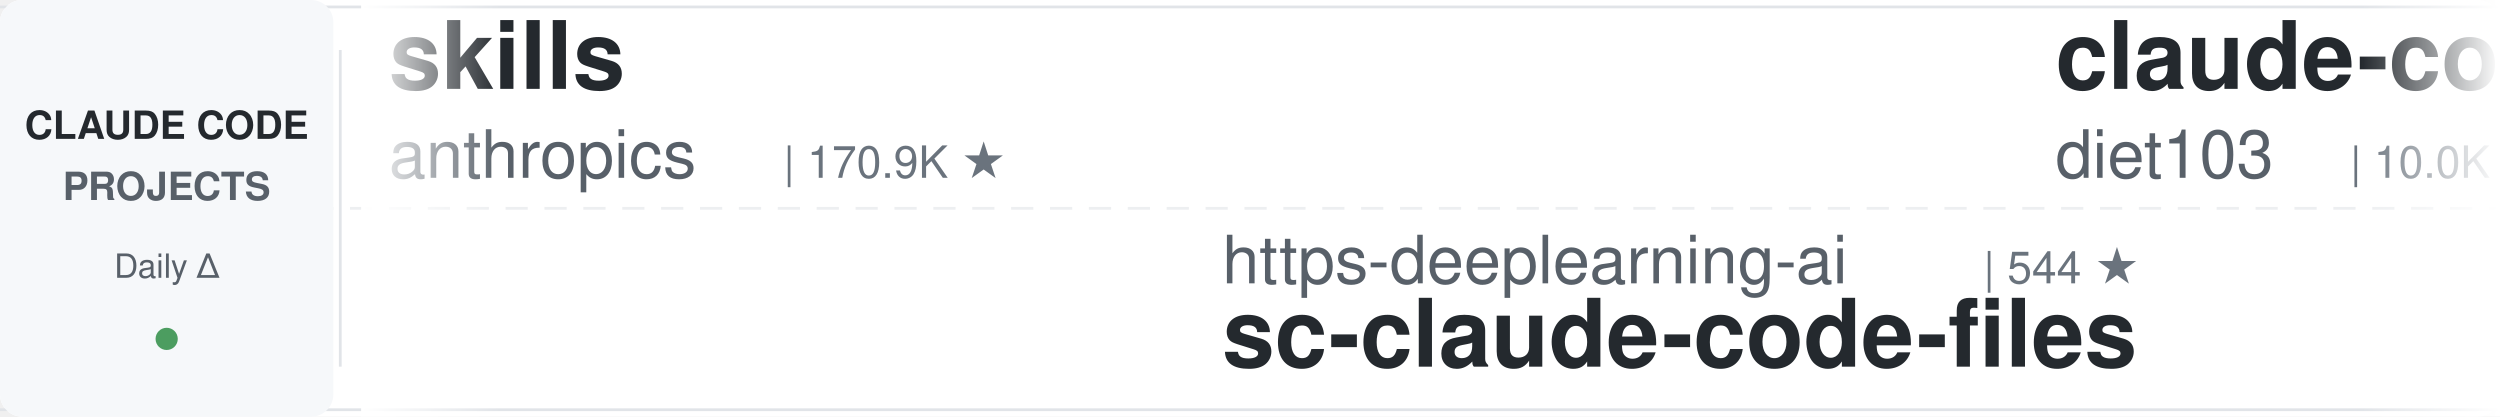
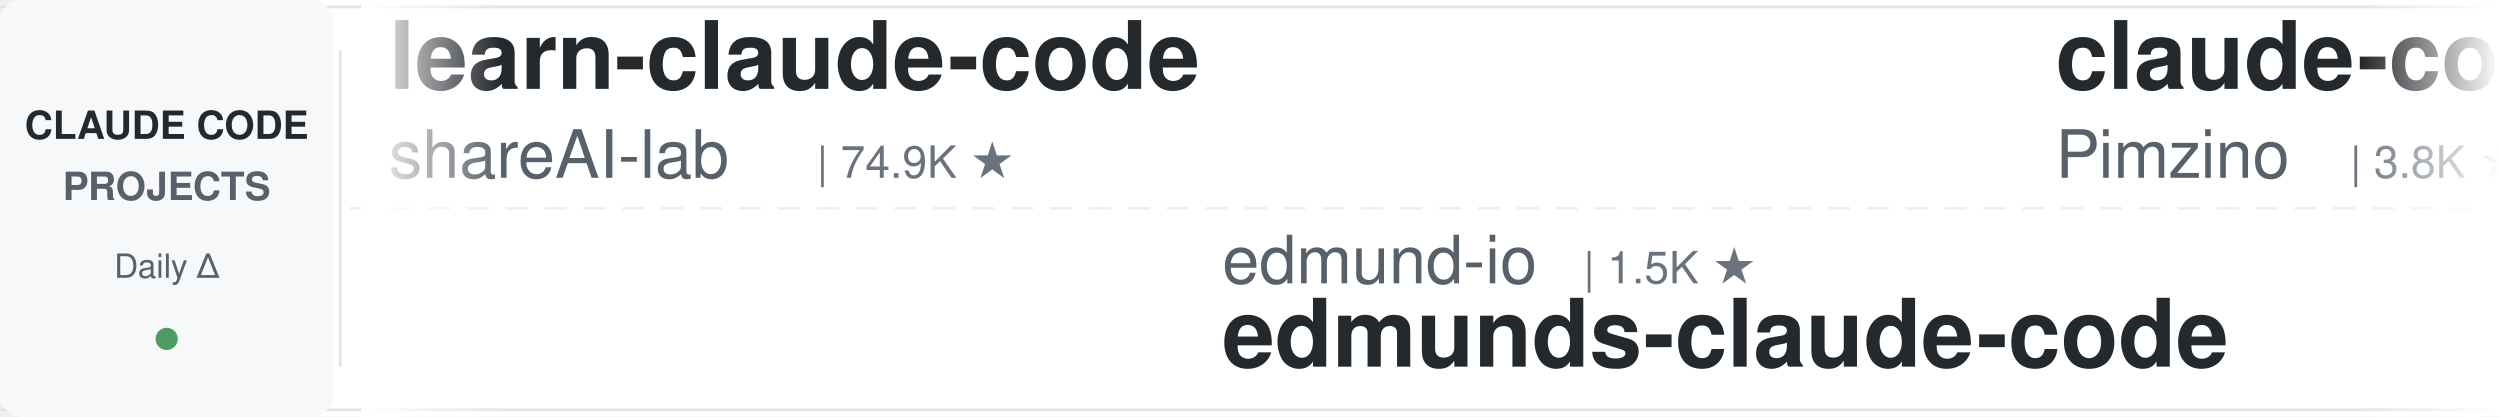
<svg xmlns="http://www.w3.org/2000/svg" width="900" height="150">
  <defs>
    <linearGradient id="leftFade" x1="0%" y1="0%" x2="100%" y2="0%">
      <stop offset="0%" style="stop-color:#ffffff;stop-opacity:1" />
      <stop offset="100%" style="stop-color:#ffffff;stop-opacity:0" />
    </linearGradient>
    <linearGradient id="rightFade" x1="0%" y1="0%" x2="100%" y2="0%">
      <stop offset="0%" style="stop-color:#ffffff;stop-opacity:0" />
      <stop offset="100%" style="stop-color:#ffffff;stop-opacity:1" />
    </linearGradient>
  </defs>
  <rect width="900" height="150" fill="#ffffff" rx="8" />
  <rect x="0" y="2" width="900" height="1" fill="#e1e4e8" />
  <rect x="0" y="147" width="900" height="1" fill="#e1e4e8" />
  <line x1="0" y1="75" x2="900" y2="75" stroke="#e1e4e8" stroke-width="1" stroke-dasharray="8 6" opacity="0.6" />
  <rect x="0" y="0" width="120" height="150" fill="#f6f8fa" rx="8" />
  <text x="60" y="50" font-family="-apple-system, BlinkMacSystemFont, 'Segoe UI', Helvetica, Arial, sans-serif" font-size="14" font-weight="600" fill="#24292e" text-anchor="middle">CLAUDE CODE</text>
  <text x="60" y="72" font-family="-apple-system, BlinkMacSystemFont, 'Segoe UI', Helvetica, Arial, sans-serif" font-size="14" font-weight="600" fill="#586069" text-anchor="middle">PROJECTS</text>
  <text x="60" y="100" font-family="-apple-system, BlinkMacSystemFont, 'Segoe UI', Helvetica, Arial, sans-serif" font-size="12" font-weight="500" fill="#586069" text-anchor="middle">Daily Δ</text>
  <circle cx="60" cy="122" r="4" fill="#22863a" opacity="0.8" />
  <rect x="122" y="18" width="1" height="114" fill="#e1e4e8" />
  <clipPath id="tickerClip">
    <rect x="130" y="0" width="770" height="150" />
  </clipPath>
  <g clip-path="url(#tickerClip)">
    <g id="tickerItems">
      <animateTransform attributeName="transform" attributeType="XML" type="translate" from="0 0" to="-3000 0" dur="54s" repeatCount="indefinite" />
      <g transform="translate(0, 0)">
-         <text x="140" y="32" font-family="-apple-system, BlinkMacSystemFont, 'Segoe UI', Helvetica, Arial, sans-serif" font-size="34" font-weight="600" fill="#24292e">skills</text>
-         <text x="140" y="64" font-family="-apple-system, BlinkMacSystemFont, 'Segoe UI', Helvetica, Arial, sans-serif" font-size="24" font-weight="400" fill="#586069">anthropics</text>
-         <text x="282" y="64" font-family="-apple-system, BlinkMacSystemFont, 'Segoe UI', Helvetica, Arial, sans-serif" font-size="16" font-weight="500" fill="#6a737d">| 170.9K ★</text>
+         <text x="140" y="32" font-family="-apple-system, BlinkMacSystemFont, 'Segoe UI', Helvetica, Arial, sans-serif" font-size="34" font-weight="600" fill="#24292e">learn-claude-code</text>
+         <text x="140" y="64" font-family="-apple-system, BlinkMacSystemFont, 'Segoe UI', Helvetica, Arial, sans-serif" font-size="24" font-weight="400" fill="#586069">shareAI-lab</text>
+         <text x="294" y="64" font-family="-apple-system, BlinkMacSystemFont, 'Segoe UI', Helvetica, Arial, sans-serif" font-size="16" font-weight="500" fill="#6a737d">| 74.9K ★</text>
      </g>
      <g transform="translate(300, 0)">
-         <text x="140" y="102" font-family="-apple-system, BlinkMacSystemFont, 'Segoe UI', Helvetica, Arial, sans-serif" font-size="24" font-weight="400" fill="#586069">https-deeplearning-ai</text>
-         <text x="414" y="102" font-family="-apple-system, BlinkMacSystemFont, 'Segoe UI', Helvetica, Arial, sans-serif" font-size="16" font-weight="500" fill="#6a737d">| 544 ★</text>
-         <text x="140" y="132" font-family="-apple-system, BlinkMacSystemFont, 'Segoe UI', Helvetica, Arial, sans-serif" font-size="34" font-weight="600" fill="#24292e">sc-claude-code-files</text>
+         <text x="140" y="102" font-family="-apple-system, BlinkMacSystemFont, 'Segoe UI', Helvetica, Arial, sans-serif" font-size="24" font-weight="400" fill="#586069">edmund-io</text>
+         <text x="270" y="102" font-family="-apple-system, BlinkMacSystemFont, 'Segoe UI', Helvetica, Arial, sans-serif" font-size="16" font-weight="500" fill="#6a737d">| 1.5K ★</text>
+         <text x="140" y="132" font-family="-apple-system, BlinkMacSystemFont, 'Segoe UI', Helvetica, Arial, sans-serif" font-size="34" font-weight="600" fill="#24292e">edmunds-claude-code</text>
      </g>
      <g transform="translate(600, 0)">
-         <text x="140" y="32" font-family="-apple-system, BlinkMacSystemFont, 'Segoe UI', Helvetica, Arial, sans-serif" font-size="34" font-weight="600" fill="#24292e">claude-code-infrastructu...</text>
-         <text x="140" y="64" font-family="-apple-system, BlinkMacSystemFont, 'Segoe UI', Helvetica, Arial, sans-serif" font-size="24" font-weight="400" fill="#586069">diet103</text>
-         <text x="246" y="64" font-family="-apple-system, BlinkMacSystemFont, 'Segoe UI', Helvetica, Arial, sans-serif" font-size="16" font-weight="500" fill="#6a737d">| 10.0K ★</text>
+         <text x="140" y="32" font-family="-apple-system, BlinkMacSystemFont, 'Segoe UI', Helvetica, Arial, sans-serif" font-size="34" font-weight="600" fill="#24292e">claude-code-spec-workflo...</text>
+         <text x="140" y="64" font-family="-apple-system, BlinkMacSystemFont, 'Segoe UI', Helvetica, Arial, sans-serif" font-size="24" font-weight="400" fill="#586069">Pimzino</text>
+         <text x="246" y="64" font-family="-apple-system, BlinkMacSystemFont, 'Segoe UI', Helvetica, Arial, sans-serif" font-size="16" font-weight="500" fill="#6a737d">| 3.8K ★</text>
      </g>
      <g transform="translate(900, 0)">
-         <text x="140" y="102" font-family="-apple-system, BlinkMacSystemFont, 'Segoe UI', Helvetica, Arial, sans-serif" font-size="24" font-weight="400" fill="#586069">Yeachan-Heo</text>
-         <text x="294" y="102" font-family="-apple-system, BlinkMacSystemFont, 'Segoe UI', Helvetica, Arial, sans-serif" font-size="16" font-weight="500" fill="#6a737d">| 38.7K ★</text>
-         <text x="140" y="132" font-family="-apple-system, BlinkMacSystemFont, 'Segoe UI', Helvetica, Arial, sans-serif" font-size="34" font-weight="600" fill="#24292e">oh-my-claudecode</text>
+         <text x="140" y="102" font-family="-apple-system, BlinkMacSystemFont, 'Segoe UI', Helvetica, Arial, sans-serif" font-size="24" font-weight="400" fill="#586069">hangsman</text>
+         <text x="258" y="102" font-family="-apple-system, BlinkMacSystemFont, 'Segoe UI', Helvetica, Arial, sans-serif" font-size="16" font-weight="500" fill="#6a737d">| 790 ★</text>
+         <text x="140" y="132" font-family="-apple-system, BlinkMacSystemFont, 'Segoe UI', Helvetica, Arial, sans-serif" font-size="34" font-weight="600" fill="#24292e">claude-code-source</text>
      </g>
      <g transform="translate(1200, 0)">
-         <text x="140" y="32" font-family="-apple-system, BlinkMacSystemFont, 'Segoe UI', Helvetica, Arial, sans-serif" font-size="34" font-weight="600" fill="#24292e">claude-code-my-workflow</text>
-         <text x="140" y="64" font-family="-apple-system, BlinkMacSystemFont, 'Segoe UI', Helvetica, Arial, sans-serif" font-size="24" font-weight="400" fill="#586069">pedrohcgs</text>
-         <text x="270" y="64" font-family="-apple-system, BlinkMacSystemFont, 'Segoe UI', Helvetica, Arial, sans-serif" font-size="16" font-weight="500" fill="#6a737d">| 1.5K ★</text>
+         <text x="140" y="32" font-family="-apple-system, BlinkMacSystemFont, 'Segoe UI', Helvetica, Arial, sans-serif" font-size="34" font-weight="600" fill="#24292e">awesome-claude-code-tool...</text>
+         <text x="140" y="64" font-family="-apple-system, BlinkMacSystemFont, 'Segoe UI', Helvetica, Arial, sans-serif" font-size="24" font-weight="400" fill="#586069">rohitg00</text>
+         <text x="258" y="64" font-family="-apple-system, BlinkMacSystemFont, 'Segoe UI', Helvetica, Arial, sans-serif" font-size="16" font-weight="500" fill="#6a737d">| 2.5K ★</text>
      </g>
      <g transform="translate(1500, 0)">
+         <text x="140" y="102" font-family="-apple-system, BlinkMacSystemFont, 'Segoe UI', Helvetica, Arial, sans-serif" font-size="24" font-weight="400" fill="#586069">alejandrobalderas</text>
+         <text x="366" y="102" font-family="-apple-system, BlinkMacSystemFont, 'Segoe UI', Helvetica, Arial, sans-serif" font-size="16" font-weight="500" fill="#6a737d">| 2.8K ★</text>
+         <text x="140" y="132" font-family="-apple-system, BlinkMacSystemFont, 'Segoe UI', Helvetica, Arial, sans-serif" font-size="34" font-weight="600" fill="#24292e">claude-code-from-source</text>
+       </g>
+       <g transform="translate(1800, 0)">
+         <text x="140" y="32" font-family="-apple-system, BlinkMacSystemFont, 'Segoe UI', Helvetica, Arial, sans-serif" font-size="34" font-weight="600" fill="#24292e">claude-code-tips</text>
+         <text x="140" y="64" font-family="-apple-system, BlinkMacSystemFont, 'Segoe UI', Helvetica, Arial, sans-serif" font-size="24" font-weight="400" fill="#586069">ykdojo</text>
+         <text x="234" y="64" font-family="-apple-system, BlinkMacSystemFont, 'Segoe UI', Helvetica, Arial, sans-serif" font-size="16" font-weight="500" fill="#6a737d">| 9.8K ★</text>
+       </g>
+       <g transform="translate(2100, 0)">
        <text x="140" y="102" font-family="-apple-system, BlinkMacSystemFont, 'Segoe UI', Helvetica, Arial, sans-serif" font-size="24" font-weight="400" fill="#586069">Maciek-roboblog</text>
        <text x="342" y="102" font-family="-apple-system, BlinkMacSystemFont, 'Segoe UI', Helvetica, Arial, sans-serif" font-size="16" font-weight="500" fill="#6a737d">| 8.6K ★</text>
        <text x="140" y="132" font-family="-apple-system, BlinkMacSystemFont, 'Segoe UI', Helvetica, Arial, sans-serif" font-size="34" font-weight="600" fill="#24292e">Claude-Code-Usage-Monito...</text>
      </g>
-       <g transform="translate(1800, 0)">
-         <text x="140" y="32" font-family="-apple-system, BlinkMacSystemFont, 'Segoe UI', Helvetica, Arial, sans-serif" font-size="34" font-weight="600" fill="#24292e">claude-code-proxy</text>
-         <text x="140" y="64" font-family="-apple-system, BlinkMacSystemFont, 'Segoe UI', Helvetica, Arial, sans-serif" font-size="24" font-weight="400" fill="#586069">fuergaosi233</text>
-         <text x="306" y="64" font-family="-apple-system, BlinkMacSystemFont, 'Segoe UI', Helvetica, Arial, sans-serif" font-size="16" font-weight="500" fill="#6a737d">| 2.8K ★</text>
-       </g>
-       <g transform="translate(2100, 0)">
-         <text x="140" y="102" font-family="-apple-system, BlinkMacSystemFont, 'Segoe UI', Helvetica, Arial, sans-serif" font-size="24" font-weight="400" fill="#586069">asgeirtj</text>
-         <text x="258" y="102" font-family="-apple-system, BlinkMacSystemFont, 'Segoe UI', Helvetica, Arial, sans-serif" font-size="16" font-weight="500" fill="#6a737d">| 63.3K ★</text>
-         <text x="140" y="132" font-family="-apple-system, BlinkMacSystemFont, 'Segoe UI', Helvetica, Arial, sans-serif" font-size="34" font-weight="600" fill="#24292e">system_prompts_leaks</text>
-       </g>
      <g transform="translate(2400, 0)">
-         <text x="140" y="32" font-family="-apple-system, BlinkMacSystemFont, 'Segoe UI', Helvetica, Arial, sans-serif" font-size="34" font-weight="600" fill="#24292e">awesome-claude-code-suba...</text>
-         <text x="140" y="64" font-family="-apple-system, BlinkMacSystemFont, 'Segoe UI', Helvetica, Arial, sans-serif" font-size="24" font-weight="400" fill="#586069">VoltAgent</text>
-         <text x="270" y="64" font-family="-apple-system, BlinkMacSystemFont, 'Segoe UI', Helvetica, Arial, sans-serif" font-size="16" font-weight="500" fill="#6a737d">| 24.5K ★</text>
+         <text x="140" y="32" font-family="-apple-system, BlinkMacSystemFont, 'Segoe UI', Helvetica, Arial, sans-serif" font-size="34" font-weight="600" fill="#24292e">free-claude-code</text>
+         <text x="140" y="64" font-family="-apple-system, BlinkMacSystemFont, 'Segoe UI', Helvetica, Arial, sans-serif" font-size="24" font-weight="400" fill="#586069">Alishahryar1</text>
+         <text x="306" y="64" font-family="-apple-system, BlinkMacSystemFont, 'Segoe UI', Helvetica, Arial, sans-serif" font-size="16" font-weight="500" fill="#6a737d">| 46.5K ★</text>
      </g>
      <g transform="translate(2700, 0)">
-         <text x="140" y="102" font-family="-apple-system, BlinkMacSystemFont, 'Segoe UI', Helvetica, Arial, sans-serif" font-size="24" font-weight="400" fill="#586069">ChrisWiles</text>
-         <text x="282" y="102" font-family="-apple-system, BlinkMacSystemFont, 'Segoe UI', Helvetica, Arial, sans-serif" font-size="16" font-weight="500" fill="#6a737d">| 6.0K ★</text>
-         <text x="140" y="132" font-family="-apple-system, BlinkMacSystemFont, 'Segoe UI', Helvetica, Arial, sans-serif" font-size="34" font-weight="600" fill="#24292e">claude-code-showcase</text>
+         <text x="140" y="102" font-family="-apple-system, BlinkMacSystemFont, 'Segoe UI', Helvetica, Arial, sans-serif" font-size="24" font-weight="400" fill="#586069">repowise-dev</text>
+         <text x="306" y="102" font-family="-apple-system, BlinkMacSystemFont, 'Segoe UI', Helvetica, Arial, sans-serif" font-size="16" font-weight="500" fill="#6a737d">| 1.2K ★</text>
+         <text x="140" y="132" font-family="-apple-system, BlinkMacSystemFont, 'Segoe UI', Helvetica, Arial, sans-serif" font-size="34" font-weight="600" fill="#24292e">claude-code-prompts</text>
      </g>
      <g transform="translate(3000, 0)">
-         <text x="140" y="32" font-family="-apple-system, BlinkMacSystemFont, 'Segoe UI', Helvetica, Arial, sans-serif" font-size="34" font-weight="600" fill="#24292e">skills</text>
-         <text x="140" y="64" font-family="-apple-system, BlinkMacSystemFont, 'Segoe UI', Helvetica, Arial, sans-serif" font-size="24" font-weight="400" fill="#586069">anthropics</text>
-         <text x="282" y="64" font-family="-apple-system, BlinkMacSystemFont, 'Segoe UI', Helvetica, Arial, sans-serif" font-size="16" font-weight="500" fill="#6a737d">| 170.9K ★</text>
+         <text x="140" y="32" font-family="-apple-system, BlinkMacSystemFont, 'Segoe UI', Helvetica, Arial, sans-serif" font-size="34" font-weight="600" fill="#24292e">learn-claude-code</text>
+         <text x="140" y="64" font-family="-apple-system, BlinkMacSystemFont, 'Segoe UI', Helvetica, Arial, sans-serif" font-size="24" font-weight="400" fill="#586069">shareAI-lab</text>
+         <text x="294" y="64" font-family="-apple-system, BlinkMacSystemFont, 'Segoe UI', Helvetica, Arial, sans-serif" font-size="16" font-weight="500" fill="#6a737d">| 74.9K ★</text>
      </g>
      <g transform="translate(3300, 0)">
-         <text x="140" y="102" font-family="-apple-system, BlinkMacSystemFont, 'Segoe UI', Helvetica, Arial, sans-serif" font-size="24" font-weight="400" fill="#586069">https-deeplearning-ai</text>
-         <text x="414" y="102" font-family="-apple-system, BlinkMacSystemFont, 'Segoe UI', Helvetica, Arial, sans-serif" font-size="16" font-weight="500" fill="#6a737d">| 544 ★</text>
-         <text x="140" y="132" font-family="-apple-system, BlinkMacSystemFont, 'Segoe UI', Helvetica, Arial, sans-serif" font-size="34" font-weight="600" fill="#24292e">sc-claude-code-files</text>
+         <text x="140" y="102" font-family="-apple-system, BlinkMacSystemFont, 'Segoe UI', Helvetica, Arial, sans-serif" font-size="24" font-weight="400" fill="#586069">edmund-io</text>
+         <text x="270" y="102" font-family="-apple-system, BlinkMacSystemFont, 'Segoe UI', Helvetica, Arial, sans-serif" font-size="16" font-weight="500" fill="#6a737d">| 1.5K ★</text>
+         <text x="140" y="132" font-family="-apple-system, BlinkMacSystemFont, 'Segoe UI', Helvetica, Arial, sans-serif" font-size="34" font-weight="600" fill="#24292e">edmunds-claude-code</text>
      </g>
      <g transform="translate(3600, 0)">
-         <text x="140" y="32" font-family="-apple-system, BlinkMacSystemFont, 'Segoe UI', Helvetica, Arial, sans-serif" font-size="34" font-weight="600" fill="#24292e">claude-code-infrastructu...</text>
-         <text x="140" y="64" font-family="-apple-system, BlinkMacSystemFont, 'Segoe UI', Helvetica, Arial, sans-serif" font-size="24" font-weight="400" fill="#586069">diet103</text>
-         <text x="246" y="64" font-family="-apple-system, BlinkMacSystemFont, 'Segoe UI', Helvetica, Arial, sans-serif" font-size="16" font-weight="500" fill="#6a737d">| 10.0K ★</text>
+         <text x="140" y="32" font-family="-apple-system, BlinkMacSystemFont, 'Segoe UI', Helvetica, Arial, sans-serif" font-size="34" font-weight="600" fill="#24292e">claude-code-spec-workflo...</text>
+         <text x="140" y="64" font-family="-apple-system, BlinkMacSystemFont, 'Segoe UI', Helvetica, Arial, sans-serif" font-size="24" font-weight="400" fill="#586069">Pimzino</text>
+         <text x="246" y="64" font-family="-apple-system, BlinkMacSystemFont, 'Segoe UI', Helvetica, Arial, sans-serif" font-size="16" font-weight="500" fill="#6a737d">| 3.8K ★</text>
      </g>
      <g transform="translate(3900, 0)">
-         <text x="140" y="102" font-family="-apple-system, BlinkMacSystemFont, 'Segoe UI', Helvetica, Arial, sans-serif" font-size="24" font-weight="400" fill="#586069">Yeachan-Heo</text>
-         <text x="294" y="102" font-family="-apple-system, BlinkMacSystemFont, 'Segoe UI', Helvetica, Arial, sans-serif" font-size="16" font-weight="500" fill="#6a737d">| 38.7K ★</text>
-         <text x="140" y="132" font-family="-apple-system, BlinkMacSystemFont, 'Segoe UI', Helvetica, Arial, sans-serif" font-size="34" font-weight="600" fill="#24292e">oh-my-claudecode</text>
+         <text x="140" y="102" font-family="-apple-system, BlinkMacSystemFont, 'Segoe UI', Helvetica, Arial, sans-serif" font-size="24" font-weight="400" fill="#586069">hangsman</text>
+         <text x="258" y="102" font-family="-apple-system, BlinkMacSystemFont, 'Segoe UI', Helvetica, Arial, sans-serif" font-size="16" font-weight="500" fill="#6a737d">| 790 ★</text>
+         <text x="140" y="132" font-family="-apple-system, BlinkMacSystemFont, 'Segoe UI', Helvetica, Arial, sans-serif" font-size="34" font-weight="600" fill="#24292e">claude-code-source</text>
      </g>
    </g>
  </g>
  <rect x="130" y="0" width="50" height="150" fill="url(#leftFade)" />
  <rect x="850" y="0" width="50" height="150" fill="url(#rightFade)" />
</svg>
